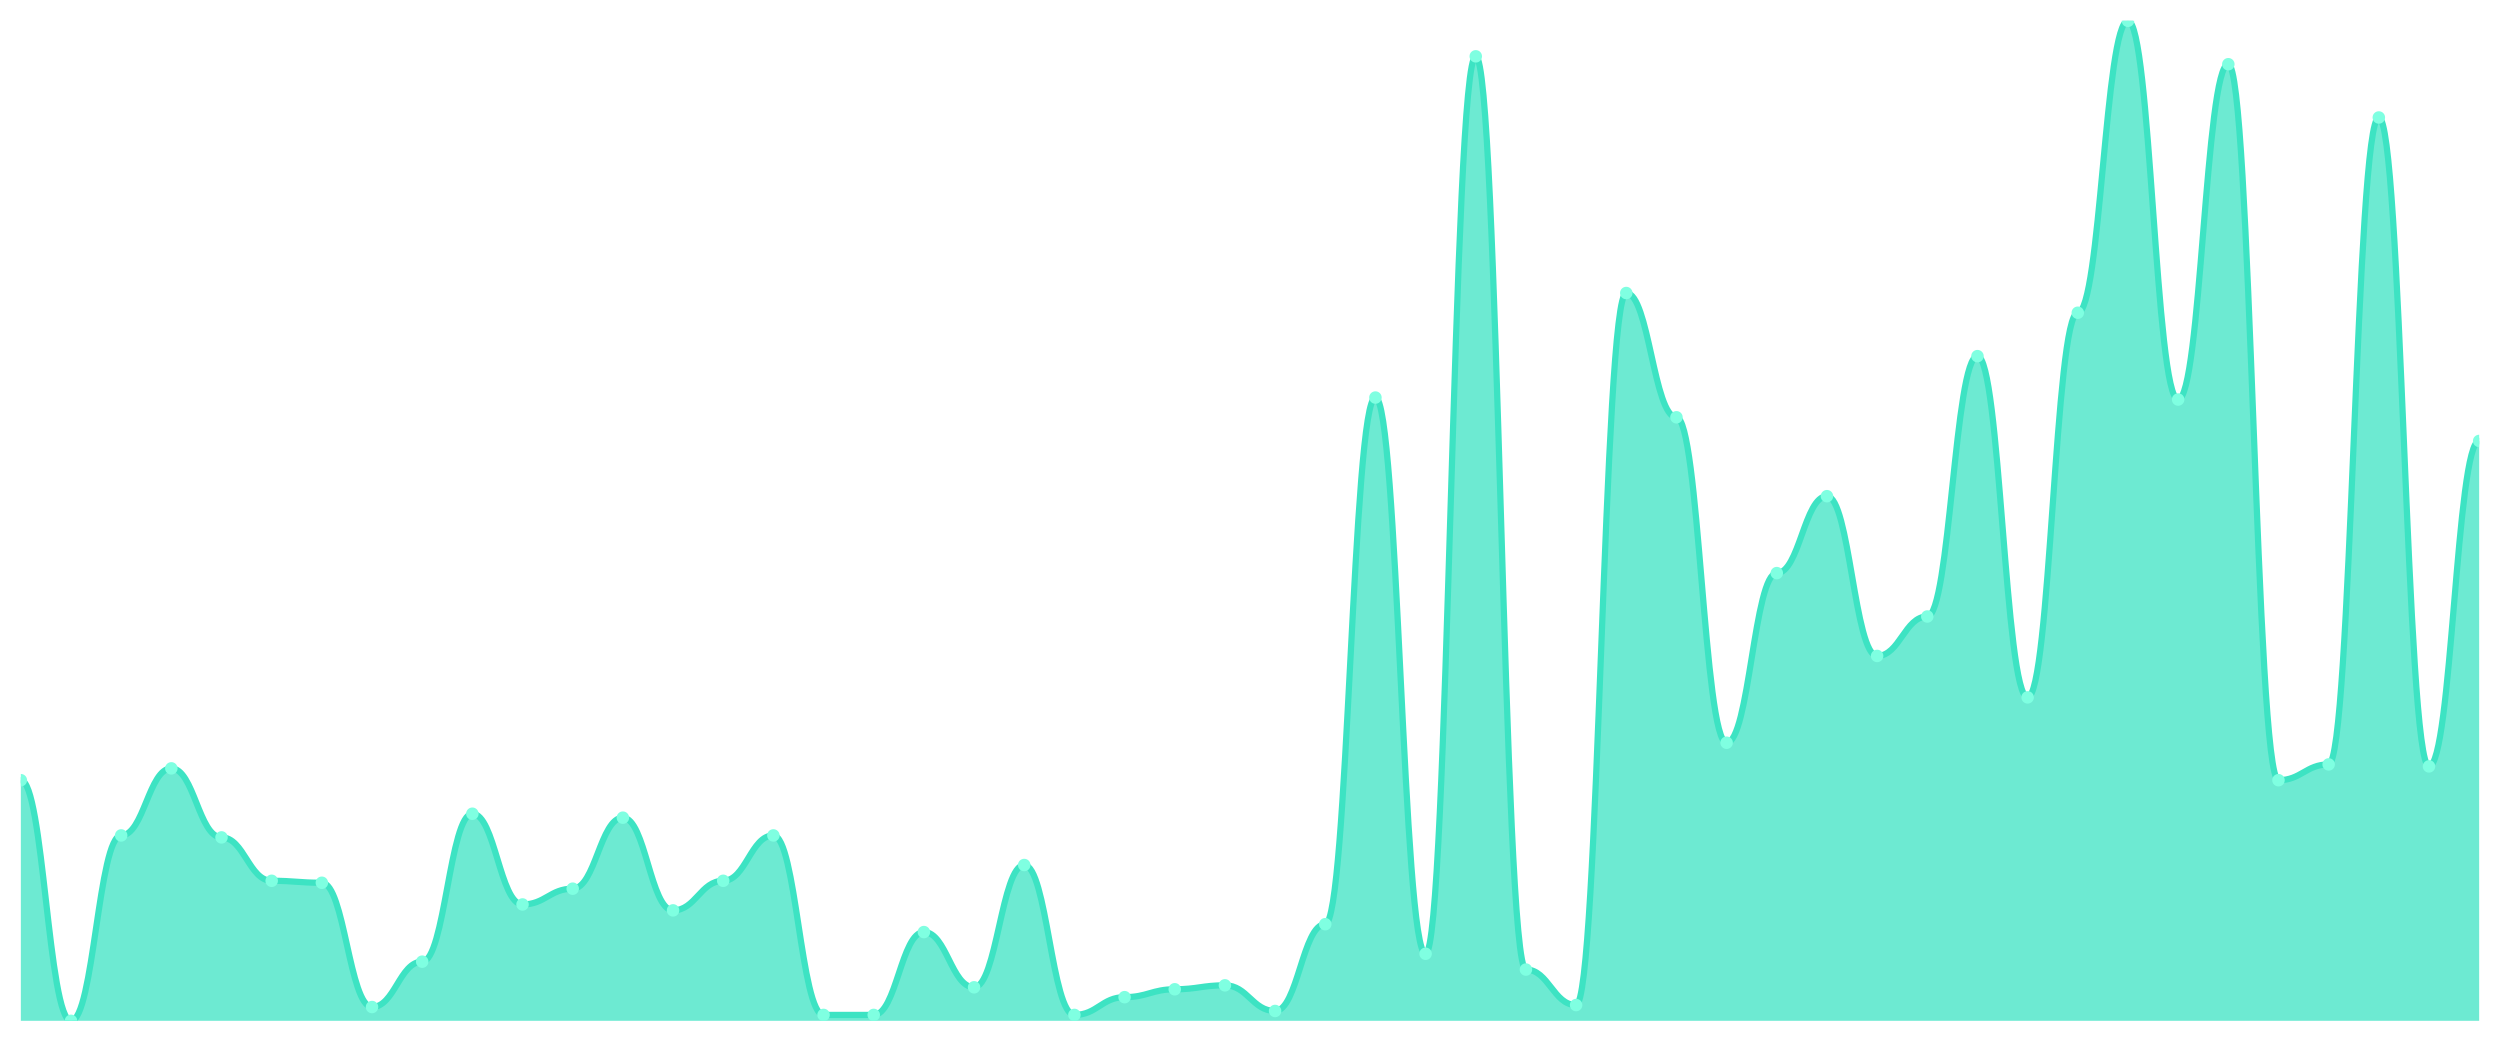
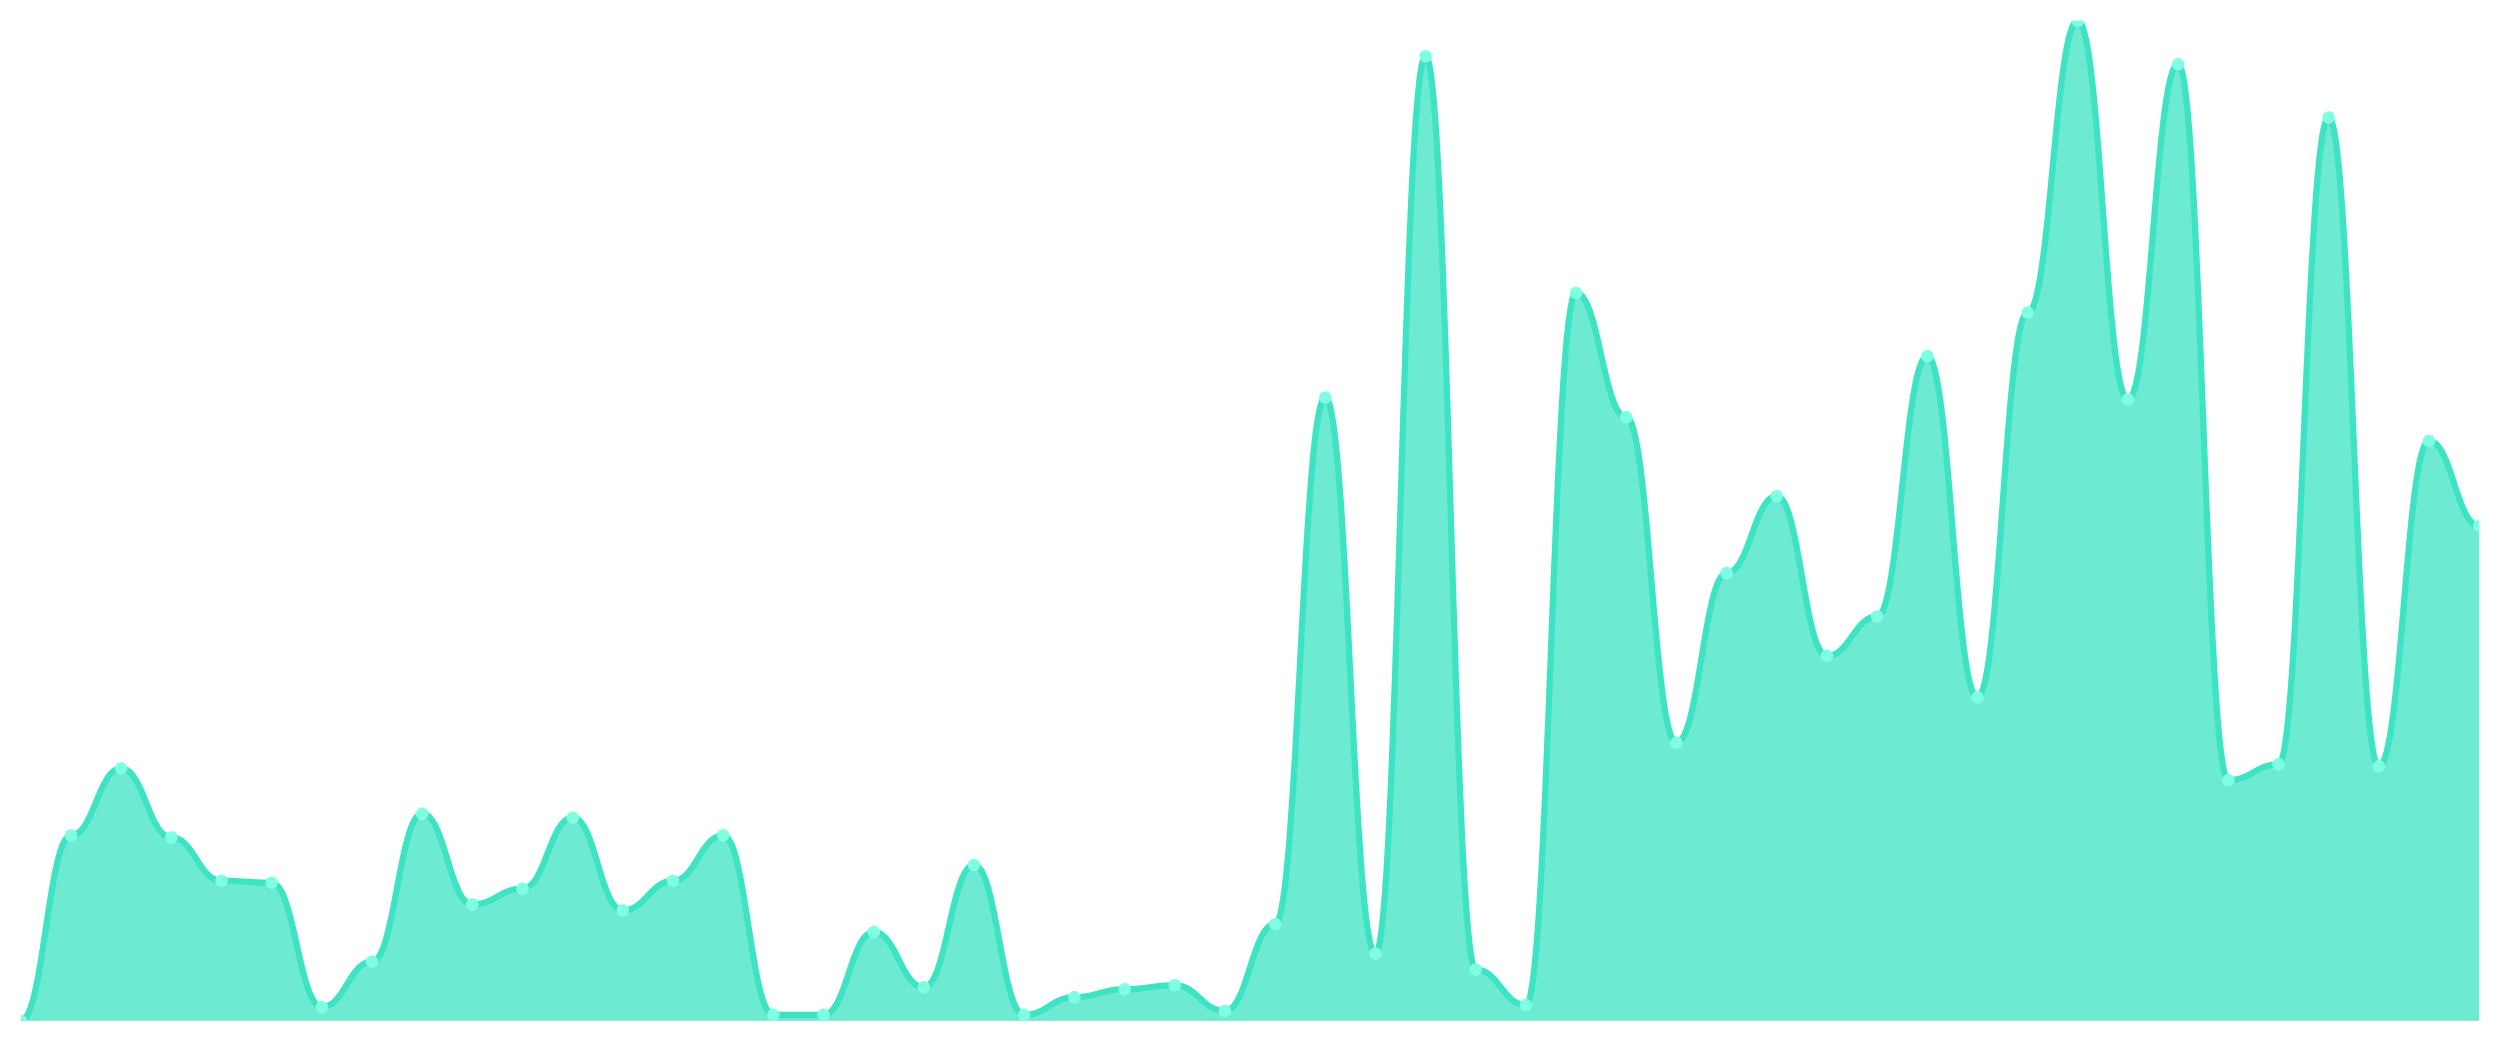
<svg xmlns="http://www.w3.org/2000/svg" viewBox="0 0 1200 500" width="1200" height="500">
  <defs>
    <clipPath id="c">
      <rect x="10" y="10" width="1180" height="480" />
    </clipPath>
  </defs>
  <rect width="1200" height="500" fill="none" />
  <g clip-path="url(#c)">
-     <path d="M 10,490 L 10,374.497 C 20.837,374.497 23.245,490 34.082,490 C 44.918,490 47.327,401.006 58.163,401.006 C 69,401.006 71.408,368.817 82.245,368.817 C 93.082,368.817 95.49,401.953 106.327,401.953 C 117.163,401.953 119.571,422.781 130.408,422.781 C 141.245,422.781 143.653,423.728 154.49,423.728 C 165.327,423.728 167.735,483.373 178.571,483.373 C 189.408,483.373 191.816,461.598 202.653,461.598 C 213.49,461.598 215.898,390.592 226.735,390.592 C 237.571,390.592 239.98,434.142 250.816,434.142 C 261.653,434.142 264.061,426.568 274.898,426.568 C 285.735,426.568 288.143,392.485 298.98,392.485 C 309.816,392.485 312.224,436.982 323.061,436.982 C 333.898,436.982 336.306,422.781 347.143,422.781 C 357.98,422.781 360.388,401.006 371.224,401.006 C 382.061,401.006 384.469,487.16 395.306,487.16 C 406.143,487.16 408.551,487.16 419.388,487.16 C 430.224,487.16 432.633,447.396 443.469,447.396 C 454.306,447.396 456.714,473.905 467.551,473.905 C 478.388,473.905 480.796,415.207 491.633,415.207 C 502.469,415.207 504.878,487.16 515.714,487.16 C 526.551,487.16 528.959,478.639 539.796,478.639 C 550.633,478.639 553.041,474.852 563.878,474.852 C 574.714,474.852 577.122,472.959 587.959,472.959 C 598.796,472.959 601.204,485.266 612.041,485.266 C 622.878,485.266 625.286,443.609 636.122,443.609 C 646.959,443.609 649.367,190.828 660.204,190.828 C 671.041,190.828 673.449,457.811 684.286,457.811 C 695.122,457.811 697.531,27.041 708.367,27.041 C 719.204,27.041 721.612,465.385 732.449,465.385 C 743.286,465.385 745.694,482.426 756.531,482.426 C 767.367,482.426 769.776,140.651 780.612,140.651 C 791.449,140.651 793.857,200.296 804.694,200.296 C 815.531,200.296 817.939,356.509 828.776,356.509 C 839.612,356.509 842.02,275.089 852.857,275.089 C 863.694,275.089 866.102,238.166 876.939,238.166 C 887.776,238.166 890.184,314.852 901.02,314.852 C 911.857,314.852 914.265,295.917 925.102,295.917 C 935.939,295.917 938.347,170.947 949.184,170.947 C 960.02,170.947 962.429,334.734 973.265,334.734 C 984.102,334.734 986.51,150.118 997.347,150.118 C 1008.184,150.118 1010.592,10 1021.429,10 C 1032.265,10 1034.673,191.775 1045.51,191.775 C 1056.347,191.775 1058.755,30.828 1069.592,30.828 C 1080.429,30.828 1082.837,374.497 1093.673,374.497 C 1104.51,374.497 1106.918,366.923 1117.755,366.923 C 1128.592,366.923 1131,56.391 1141.837,56.391 C 1152.673,56.391 1155.082,367.87 1165.918,367.87 C 1176.755,367.87 1179.163,211.657 1190,211.657 L 1190,490 Z" fill="rgba(61,227,195,0.75)" />
-     <path d="M 10,374.497 C 20.837,374.497 23.245,490 34.082,490 C 44.918,490 47.327,401.006 58.163,401.006 C 69,401.006 71.408,368.817 82.245,368.817 C 93.082,368.817 95.49,401.953 106.327,401.953 C 117.163,401.953 119.571,422.781 130.408,422.781 C 141.245,422.781 143.653,423.728 154.49,423.728 C 165.327,423.728 167.735,483.373 178.571,483.373 C 189.408,483.373 191.816,461.598 202.653,461.598 C 213.49,461.598 215.898,390.592 226.735,390.592 C 237.571,390.592 239.98,434.142 250.816,434.142 C 261.653,434.142 264.061,426.568 274.898,426.568 C 285.735,426.568 288.143,392.485 298.98,392.485 C 309.816,392.485 312.224,436.982 323.061,436.982 C 333.898,436.982 336.306,422.781 347.143,422.781 C 357.98,422.781 360.388,401.006 371.224,401.006 C 382.061,401.006 384.469,487.16 395.306,487.16 C 406.143,487.16 408.551,487.16 419.388,487.16 C 430.224,487.16 432.633,447.396 443.469,447.396 C 454.306,447.396 456.714,473.905 467.551,473.905 C 478.388,473.905 480.796,415.207 491.633,415.207 C 502.469,415.207 504.878,487.16 515.714,487.16 C 526.551,487.16 528.959,478.639 539.796,478.639 C 550.633,478.639 553.041,474.852 563.878,474.852 C 574.714,474.852 577.122,472.959 587.959,472.959 C 598.796,472.959 601.204,485.266 612.041,485.266 C 622.878,485.266 625.286,443.609 636.122,443.609 C 646.959,443.609 649.367,190.828 660.204,190.828 C 671.041,190.828 673.449,457.811 684.286,457.811 C 695.122,457.811 697.531,27.041 708.367,27.041 C 719.204,27.041 721.612,465.385 732.449,465.385 C 743.286,465.385 745.694,482.426 756.531,482.426 C 767.367,482.426 769.776,140.651 780.612,140.651 C 791.449,140.651 793.857,200.296 804.694,200.296 C 815.531,200.296 817.939,356.509 828.776,356.509 C 839.612,356.509 842.02,275.089 852.857,275.089 C 863.694,275.089 866.102,238.166 876.939,238.166 C 887.776,238.166 890.184,314.852 901.02,314.852 C 911.857,314.852 914.265,295.917 925.102,295.917 C 935.939,295.917 938.347,170.947 949.184,170.947 C 960.02,170.947 962.429,334.734 973.265,334.734 C 984.102,334.734 986.51,150.118 997.347,150.118 C 1008.184,150.118 1010.592,10 1021.429,10 C 1032.265,10 1034.673,191.775 1045.51,191.775 C 1056.347,191.775 1058.755,30.828 1069.592,30.828 C 1080.429,30.828 1082.837,374.497 1093.673,374.497 C 1104.51,374.497 1106.918,366.923 1117.755,366.923 C 1128.592,366.923 1131,56.391 1141.837,56.391 C 1152.673,56.391 1155.082,367.87 1165.918,367.87 C 1176.755,367.87 1179.163,211.657 1190,211.657" fill="none" stroke="#3de3c3" stroke-width="3" stroke-linecap="round" stroke-linejoin="round" />
-     <circle cx="10" cy="374.497" r="3" fill="#7fffe1" />
-     <circle cx="34.082" cy="490" r="3" fill="#7fffe1" />
-     <circle cx="58.163" cy="401.006" r="3" fill="#7fffe1" />
-     <circle cx="82.245" cy="368.817" r="3" fill="#7fffe1" />
-     <circle cx="106.327" cy="401.953" r="3" fill="#7fffe1" />
-     <circle cx="130.408" cy="422.781" r="3" fill="#7fffe1" />
-     <circle cx="154.49" cy="423.728" r="3" fill="#7fffe1" />
-     <circle cx="178.571" cy="483.373" r="3" fill="#7fffe1" />
-     <circle cx="202.653" cy="461.598" r="3" fill="#7fffe1" />
-     <circle cx="226.735" cy="390.592" r="3" fill="#7fffe1" />
-     <circle cx="250.816" cy="434.142" r="3" fill="#7fffe1" />
-     <circle cx="274.898" cy="426.568" r="3" fill="#7fffe1" />
-     <circle cx="298.98" cy="392.485" r="3" fill="#7fffe1" />
-     <circle cx="323.061" cy="436.982" r="3" fill="#7fffe1" />
-     <circle cx="347.143" cy="422.781" r="3" fill="#7fffe1" />
-     <circle cx="371.224" cy="401.006" r="3" fill="#7fffe1" />
+     <path d="M 10,490 L 10,490 C 20.837,490 23.245,401.006 34.082,401.006 C 44.918,401.006 47.327,368.817 58.163,368.817 C 69,368.817 71.408,401.953 82.245,401.953 C 93.082,401.953 95.49,422.781 106.327,422.781 C 117.163,422.781 119.571,423.728 130.408,423.728 C 141.245,423.728 143.653,483.373 154.49,483.373 C 165.327,483.373 167.735,461.598 178.571,461.598 C 189.408,461.598 191.816,390.592 202.653,390.592 C 213.49,390.592 215.898,434.142 226.735,434.142 C 237.571,434.142 239.98,426.568 250.816,426.568 C 261.653,426.568 264.061,392.485 274.898,392.485 C 285.735,392.485 288.143,436.982 298.98,436.982 C 309.816,436.982 312.224,422.781 323.061,422.781 C 333.898,422.781 336.306,401.006 347.143,401.006 C 357.98,401.006 360.388,487.16 371.224,487.16 C 382.061,487.16 384.469,487.16 395.306,487.16 C 406.143,487.16 408.551,447.396 419.388,447.396 C 430.224,447.396 432.633,473.905 443.469,473.905 C 454.306,473.905 456.714,415.207 467.551,415.207 C 478.388,415.207 480.796,487.16 491.633,487.16 C 502.469,487.16 504.878,478.639 515.714,478.639 C 526.551,478.639 528.959,474.852 539.796,474.852 C 550.633,474.852 553.041,472.959 563.878,472.959 C 574.714,472.959 577.122,485.266 587.959,485.266 C 598.796,485.266 601.204,443.609 612.041,443.609 C 622.878,443.609 625.286,190.828 636.122,190.828 C 646.959,190.828 649.367,457.811 660.204,457.811 C 671.041,457.811 673.449,27.041 684.286,27.041 C 695.122,27.041 697.531,465.385 708.367,465.385 C 719.204,465.385 721.612,482.426 732.449,482.426 C 743.286,482.426 745.694,140.651 756.531,140.651 C 767.367,140.651 769.776,200.296 780.612,200.296 C 791.449,200.296 793.857,356.509 804.694,356.509 C 815.531,356.509 817.939,275.089 828.776,275.089 C 839.612,275.089 842.02,238.166 852.857,238.166 C 863.694,238.166 866.102,314.852 876.939,314.852 C 887.776,314.852 890.184,295.917 901.02,295.917 C 911.857,295.917 914.265,170.947 925.102,170.947 C 935.939,170.947 938.347,334.734 949.184,334.734 C 960.02,334.734 962.429,150.118 973.265,150.118 C 984.102,150.118 986.51,10 997.347,10 C 1008.184,10 1010.592,191.775 1021.429,191.775 C 1032.265,191.775 1034.673,30.828 1045.51,30.828 C 1056.347,30.828 1058.755,374.497 1069.592,374.497 C 1080.429,374.497 1082.837,366.923 1093.673,366.923 C 1104.51,366.923 1106.918,56.391 1117.755,56.391 C 1128.592,56.391 1131,367.87 1141.837,367.87 C 1152.673,367.87 1155.082,211.657 1165.918,211.657 C 1176.755,211.657 1179.163,252.367 1190,252.367 L 1190,490 Z" fill="rgba(61,227,195,0.75)" />
+     <path d="M 10,490 C 20.837,490 23.245,401.006 34.082,401.006 C 44.918,401.006 47.327,368.817 58.163,368.817 C 69,368.817 71.408,401.953 82.245,401.953 C 93.082,401.953 95.49,422.781 106.327,422.781 C 117.163,422.781 119.571,423.728 130.408,423.728 C 141.245,423.728 143.653,483.373 154.49,483.373 C 165.327,483.373 167.735,461.598 178.571,461.598 C 189.408,461.598 191.816,390.592 202.653,390.592 C 213.49,390.592 215.898,434.142 226.735,434.142 C 237.571,434.142 239.98,426.568 250.816,426.568 C 261.653,426.568 264.061,392.485 274.898,392.485 C 285.735,392.485 288.143,436.982 298.98,436.982 C 309.816,436.982 312.224,422.781 323.061,422.781 C 333.898,422.781 336.306,401.006 347.143,401.006 C 357.98,401.006 360.388,487.16 371.224,487.16 C 382.061,487.16 384.469,487.16 395.306,487.16 C 406.143,487.16 408.551,447.396 419.388,447.396 C 430.224,447.396 432.633,473.905 443.469,473.905 C 454.306,473.905 456.714,415.207 467.551,415.207 C 478.388,415.207 480.796,487.16 491.633,487.16 C 502.469,487.16 504.878,478.639 515.714,478.639 C 526.551,478.639 528.959,474.852 539.796,474.852 C 550.633,474.852 553.041,472.959 563.878,472.959 C 574.714,472.959 577.122,485.266 587.959,485.266 C 598.796,485.266 601.204,443.609 612.041,443.609 C 622.878,443.609 625.286,190.828 636.122,190.828 C 646.959,190.828 649.367,457.811 660.204,457.811 C 671.041,457.811 673.449,27.041 684.286,27.041 C 695.122,27.041 697.531,465.385 708.367,465.385 C 719.204,465.385 721.612,482.426 732.449,482.426 C 743.286,482.426 745.694,140.651 756.531,140.651 C 767.367,140.651 769.776,200.296 780.612,200.296 C 791.449,200.296 793.857,356.509 804.694,356.509 C 815.531,356.509 817.939,275.089 828.776,275.089 C 839.612,275.089 842.02,238.166 852.857,238.166 C 863.694,238.166 866.102,314.852 876.939,314.852 C 887.776,314.852 890.184,295.917 901.02,295.917 C 911.857,295.917 914.265,170.947 925.102,170.947 C 935.939,170.947 938.347,334.734 949.184,334.734 C 960.02,334.734 962.429,150.118 973.265,150.118 C 984.102,150.118 986.51,10 997.347,10 C 1008.184,10 1010.592,191.775 1021.429,191.775 C 1032.265,191.775 1034.673,30.828 1045.51,30.828 C 1056.347,30.828 1058.755,374.497 1069.592,374.497 C 1080.429,374.497 1082.837,366.923 1093.673,366.923 C 1104.51,366.923 1106.918,56.391 1117.755,56.391 C 1128.592,56.391 1131,367.87 1141.837,367.87 C 1152.673,367.87 1155.082,211.657 1165.918,211.657 C 1176.755,211.657 1179.163,252.367 1190,252.367" fill="none" stroke="#3de3c3" stroke-width="3" stroke-linecap="round" stroke-linejoin="round" />
+     <circle cx="10" cy="490" r="3" fill="#7fffe1" />
+     <circle cx="34.082" cy="401.006" r="3" fill="#7fffe1" />
+     <circle cx="58.163" cy="368.817" r="3" fill="#7fffe1" />
+     <circle cx="82.245" cy="401.953" r="3" fill="#7fffe1" />
+     <circle cx="106.327" cy="422.781" r="3" fill="#7fffe1" />
+     <circle cx="130.408" cy="423.728" r="3" fill="#7fffe1" />
+     <circle cx="154.49" cy="483.373" r="3" fill="#7fffe1" />
+     <circle cx="178.571" cy="461.598" r="3" fill="#7fffe1" />
+     <circle cx="202.653" cy="390.592" r="3" fill="#7fffe1" />
+     <circle cx="226.735" cy="434.142" r="3" fill="#7fffe1" />
+     <circle cx="250.816" cy="426.568" r="3" fill="#7fffe1" />
+     <circle cx="274.898" cy="392.485" r="3" fill="#7fffe1" />
+     <circle cx="298.98" cy="436.982" r="3" fill="#7fffe1" />
+     <circle cx="323.061" cy="422.781" r="3" fill="#7fffe1" />
+     <circle cx="347.143" cy="401.006" r="3" fill="#7fffe1" />
+     <circle cx="371.224" cy="487.16" r="3" fill="#7fffe1" />
    <circle cx="395.306" cy="487.16" r="3" fill="#7fffe1" />
-     <circle cx="419.388" cy="487.16" r="3" fill="#7fffe1" />
-     <circle cx="443.469" cy="447.396" r="3" fill="#7fffe1" />
-     <circle cx="467.551" cy="473.905" r="3" fill="#7fffe1" />
-     <circle cx="491.633" cy="415.207" r="3" fill="#7fffe1" />
-     <circle cx="515.714" cy="487.16" r="3" fill="#7fffe1" />
-     <circle cx="539.796" cy="478.639" r="3" fill="#7fffe1" />
-     <circle cx="563.878" cy="474.852" r="3" fill="#7fffe1" />
-     <circle cx="587.959" cy="472.959" r="3" fill="#7fffe1" />
-     <circle cx="612.041" cy="485.266" r="3" fill="#7fffe1" />
-     <circle cx="636.122" cy="443.609" r="3" fill="#7fffe1" />
-     <circle cx="660.204" cy="190.828" r="3" fill="#7fffe1" />
-     <circle cx="684.286" cy="457.811" r="3" fill="#7fffe1" />
-     <circle cx="708.367" cy="27.041" r="3" fill="#7fffe1" />
-     <circle cx="732.449" cy="465.385" r="3" fill="#7fffe1" />
-     <circle cx="756.531" cy="482.426" r="3" fill="#7fffe1" />
-     <circle cx="780.612" cy="140.651" r="3" fill="#7fffe1" />
-     <circle cx="804.694" cy="200.296" r="3" fill="#7fffe1" />
-     <circle cx="828.776" cy="356.509" r="3" fill="#7fffe1" />
-     <circle cx="852.857" cy="275.089" r="3" fill="#7fffe1" />
-     <circle cx="876.939" cy="238.166" r="3" fill="#7fffe1" />
-     <circle cx="901.02" cy="314.852" r="3" fill="#7fffe1" />
-     <circle cx="925.102" cy="295.917" r="3" fill="#7fffe1" />
-     <circle cx="949.184" cy="170.947" r="3" fill="#7fffe1" />
-     <circle cx="973.265" cy="334.734" r="3" fill="#7fffe1" />
-     <circle cx="997.347" cy="150.118" r="3" fill="#7fffe1" />
-     <circle cx="1021.429" cy="10" r="3" fill="#7fffe1" />
-     <circle cx="1045.51" cy="191.775" r="3" fill="#7fffe1" />
-     <circle cx="1069.592" cy="30.828" r="3" fill="#7fffe1" />
-     <circle cx="1093.673" cy="374.497" r="3" fill="#7fffe1" />
-     <circle cx="1117.755" cy="366.923" r="3" fill="#7fffe1" />
-     <circle cx="1141.837" cy="56.391" r="3" fill="#7fffe1" />
-     <circle cx="1165.918" cy="367.87" r="3" fill="#7fffe1" />
-     <circle cx="1190" cy="211.657" r="3" fill="#7fffe1" />
+     <circle cx="419.388" cy="447.396" r="3" fill="#7fffe1" />
+     <circle cx="443.469" cy="473.905" r="3" fill="#7fffe1" />
+     <circle cx="467.551" cy="415.207" r="3" fill="#7fffe1" />
+     <circle cx="491.633" cy="487.16" r="3" fill="#7fffe1" />
+     <circle cx="515.714" cy="478.639" r="3" fill="#7fffe1" />
+     <circle cx="539.796" cy="474.852" r="3" fill="#7fffe1" />
+     <circle cx="563.878" cy="472.959" r="3" fill="#7fffe1" />
+     <circle cx="587.959" cy="485.266" r="3" fill="#7fffe1" />
+     <circle cx="612.041" cy="443.609" r="3" fill="#7fffe1" />
+     <circle cx="636.122" cy="190.828" r="3" fill="#7fffe1" />
+     <circle cx="660.204" cy="457.811" r="3" fill="#7fffe1" />
+     <circle cx="684.286" cy="27.041" r="3" fill="#7fffe1" />
+     <circle cx="708.367" cy="465.385" r="3" fill="#7fffe1" />
+     <circle cx="732.449" cy="482.426" r="3" fill="#7fffe1" />
+     <circle cx="756.531" cy="140.651" r="3" fill="#7fffe1" />
+     <circle cx="780.612" cy="200.296" r="3" fill="#7fffe1" />
+     <circle cx="804.694" cy="356.509" r="3" fill="#7fffe1" />
+     <circle cx="828.776" cy="275.089" r="3" fill="#7fffe1" />
+     <circle cx="852.857" cy="238.166" r="3" fill="#7fffe1" />
+     <circle cx="876.939" cy="314.852" r="3" fill="#7fffe1" />
+     <circle cx="901.02" cy="295.917" r="3" fill="#7fffe1" />
+     <circle cx="925.102" cy="170.947" r="3" fill="#7fffe1" />
+     <circle cx="949.184" cy="334.734" r="3" fill="#7fffe1" />
+     <circle cx="973.265" cy="150.118" r="3" fill="#7fffe1" />
+     <circle cx="997.347" cy="10" r="3" fill="#7fffe1" />
+     <circle cx="1021.429" cy="191.775" r="3" fill="#7fffe1" />
+     <circle cx="1045.51" cy="30.828" r="3" fill="#7fffe1" />
+     <circle cx="1069.592" cy="374.497" r="3" fill="#7fffe1" />
+     <circle cx="1093.673" cy="366.923" r="3" fill="#7fffe1" />
+     <circle cx="1117.755" cy="56.391" r="3" fill="#7fffe1" />
+     <circle cx="1141.837" cy="367.87" r="3" fill="#7fffe1" />
+     <circle cx="1165.918" cy="211.657" r="3" fill="#7fffe1" />
+     <circle cx="1190" cy="252.367" r="3" fill="#7fffe1" />
  </g>
</svg>
